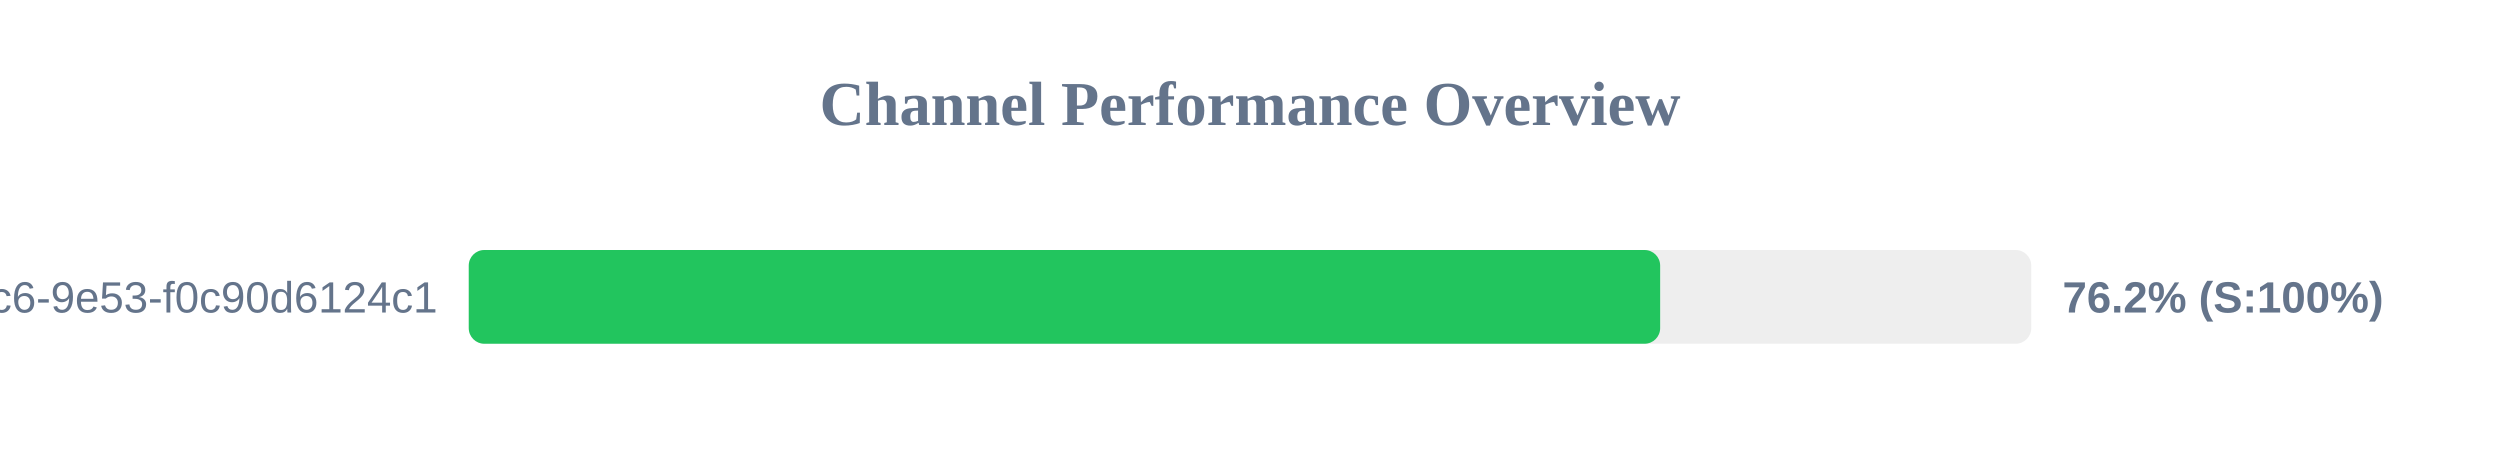
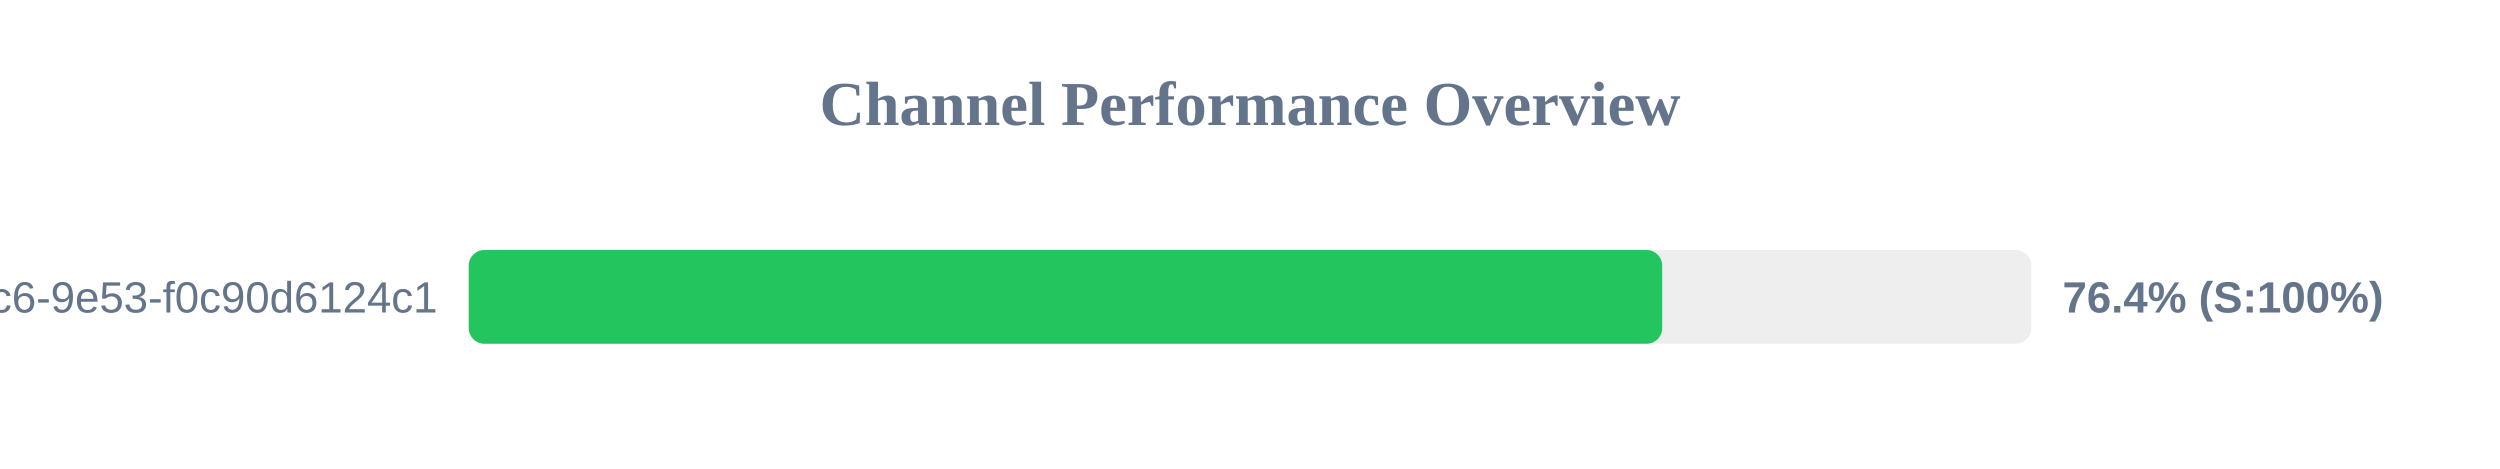
<svg xmlns="http://www.w3.org/2000/svg" width="800" height="150" version="1.1">
  <style>
        .row { font: 14px Arial; fill: #64748b; }
        .score { font: bold 14px Arial; fill: #64748b; }
    </style>
  <text x="400" y="40" text-anchor="middle" font-size="20px" font-weight="bold" fill="#64748b">Channel Performance Overview</text>
  <rect x="150" y="80" width="500" height="30" fill="#eee" rx="5" />
-   <rect x="150" y="80" width="381.25" height="30" fill="#22c55e" rx="5" />
+   <rect x="150" y="80" width="381.9" height="30" fill="#22c55e" rx="5" />
  <text x="140" y="100" text-anchor="end" class="row">?uuid=4685eb2a-5ddb-4dc6-9e53-f0c90d6124c1</text>
-   <text x="660" y="100" text-anchor="start" class="score">76.2% (S:100%)</text>
+   <text x="660" y="100" text-anchor="start" class="score">76.4% (S:100%)</text>
</svg>
